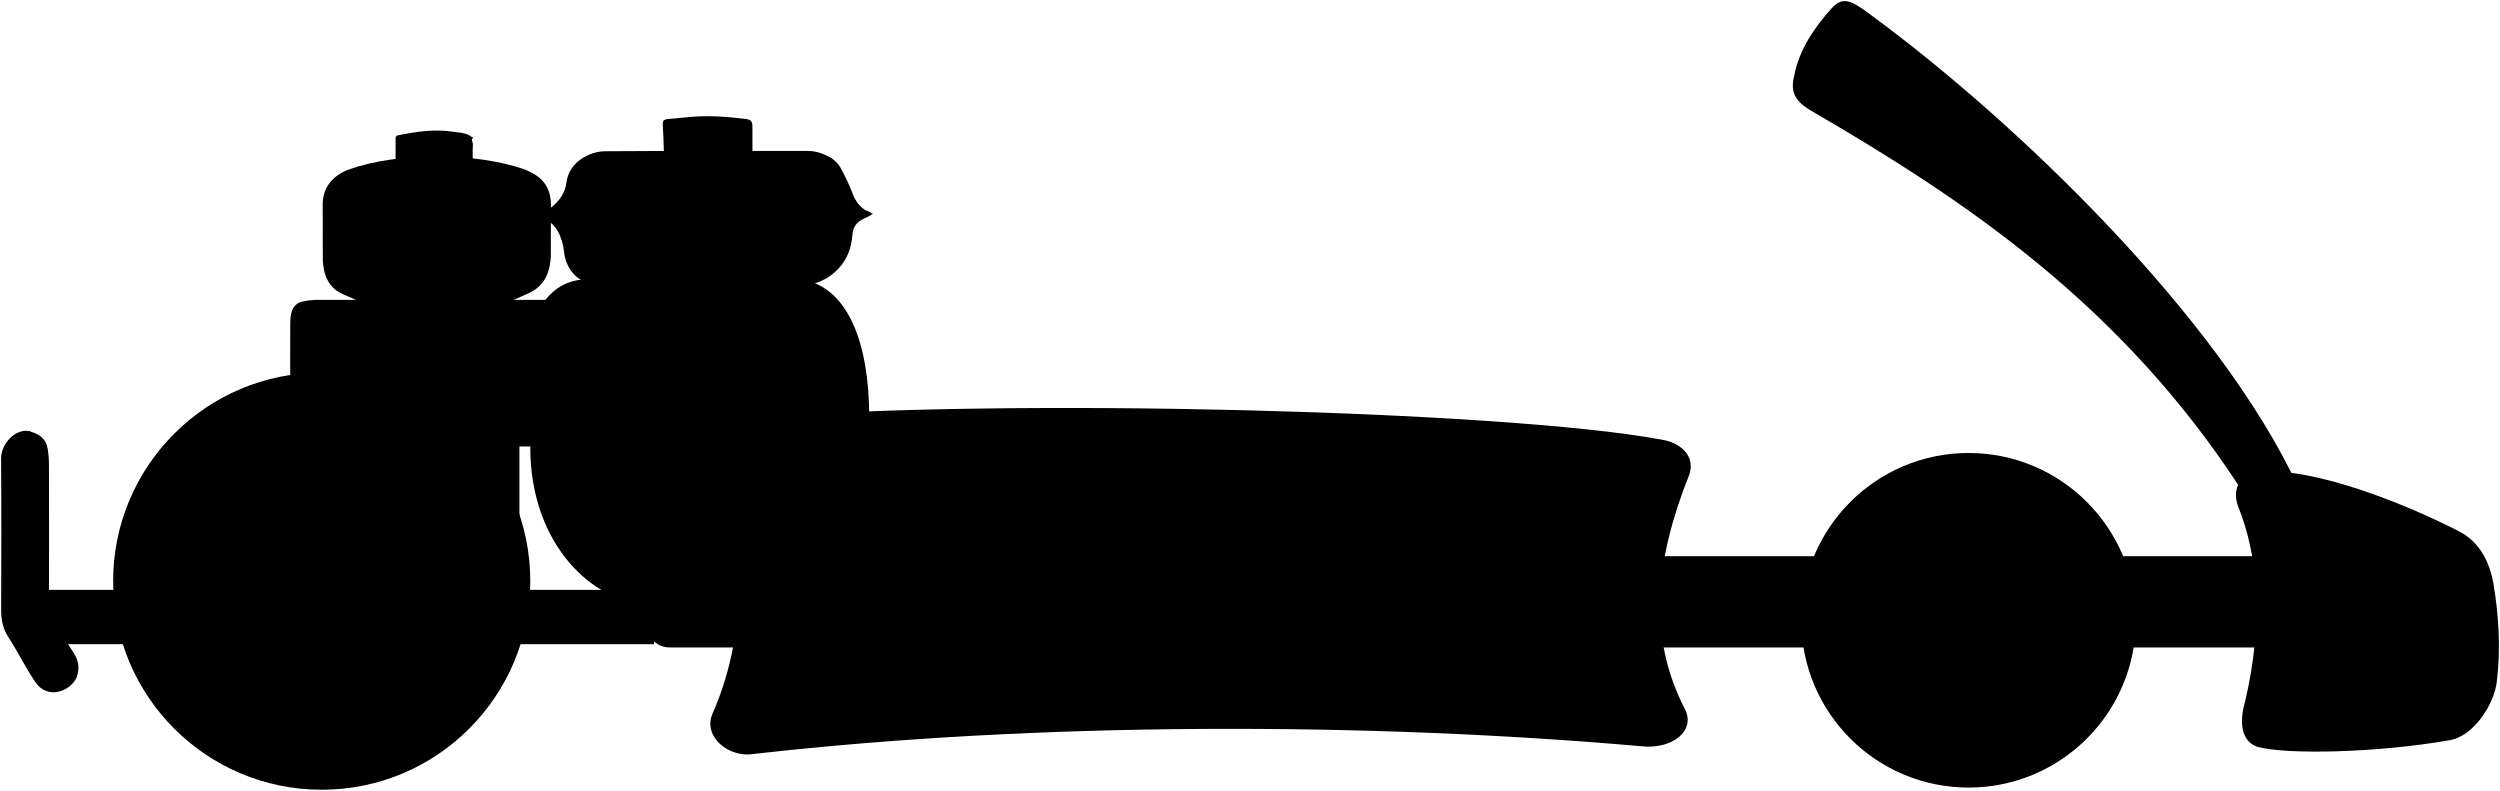
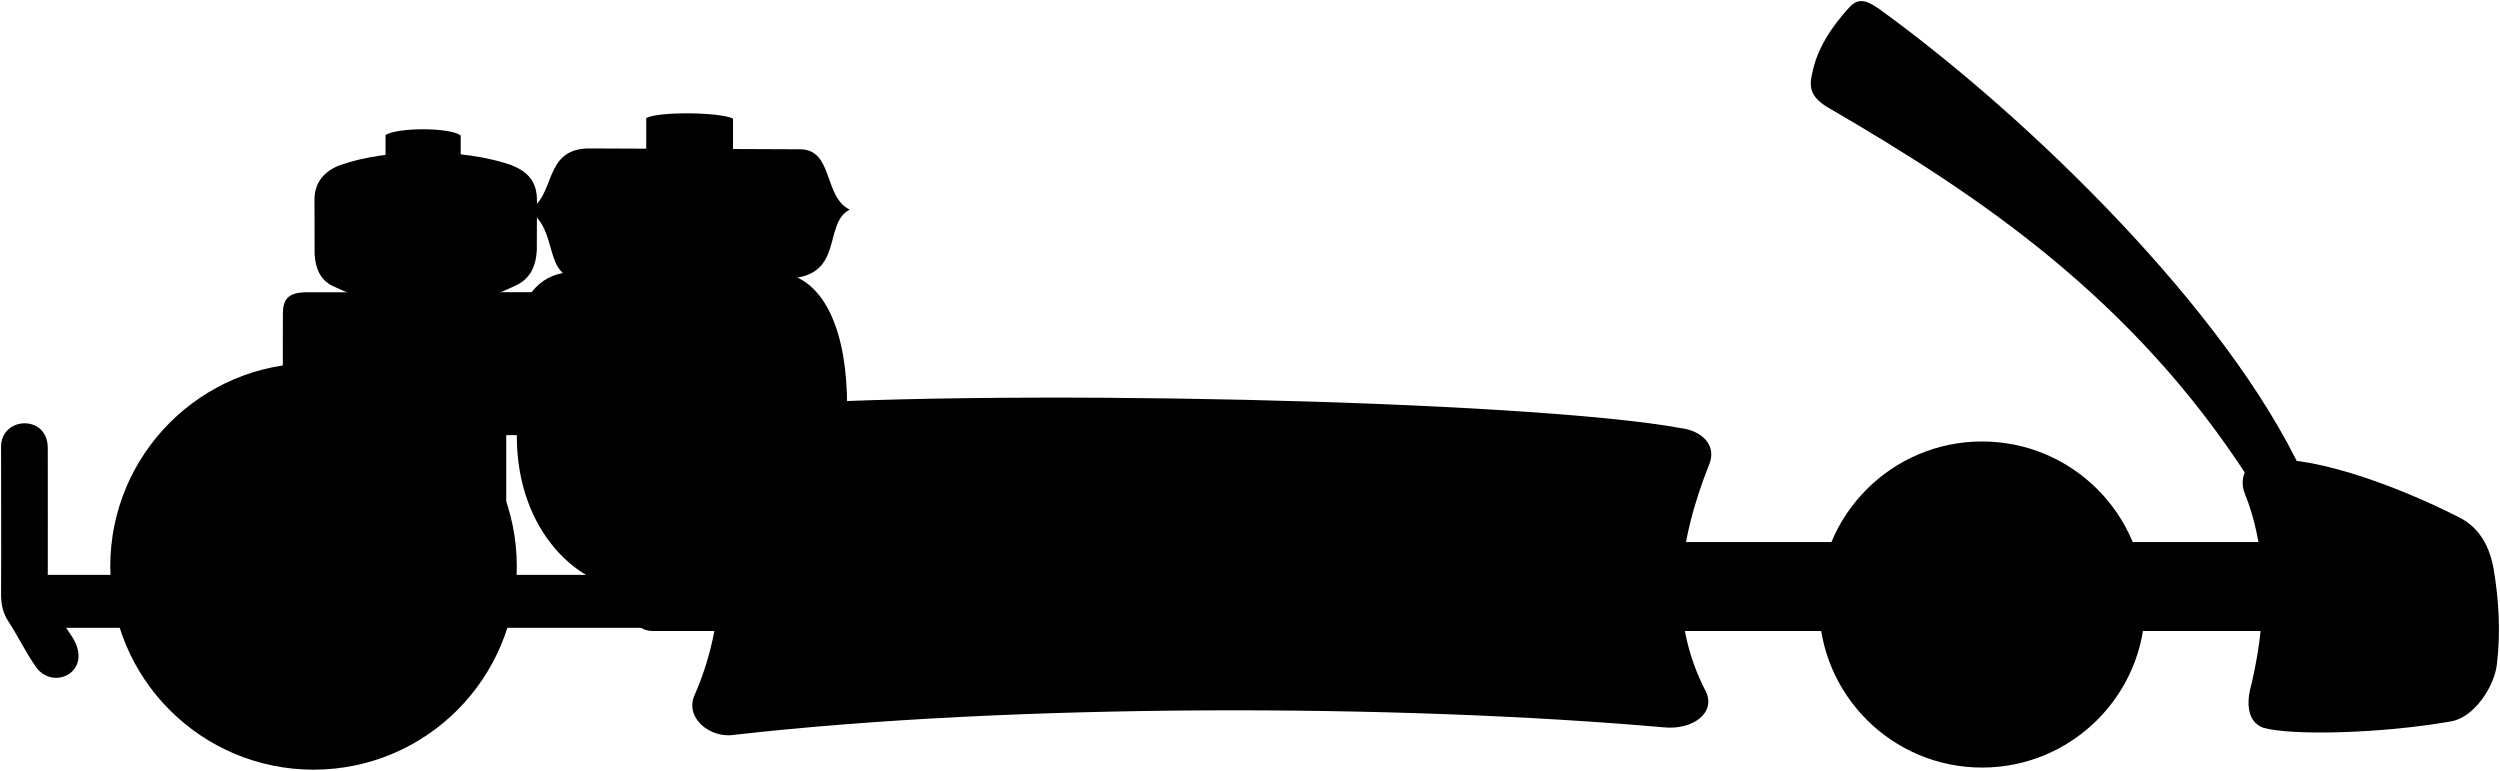
- <svg viewBox="0 0 2301.35 727.99">
+ <svg viewBox="0 0 2361.35 727.99">
  <g class="cap">
-     <path d="M692.65,142.49q0-12.75,0-25.5c0-5-1.17-6.83-6-7.45-18.1-2.31-36.25-3.57-54.49-1.57-5.49.6-11,1-16.5,1.54-3,.31-5.86.56-5.57,5,.56,8.32.82,16.66,1,25,0,2.3.77,3.44,3.06,3.49,1.16,0,2.33,0,3.5,0h78Z" />
-     <path d="M364.15,151c0-7.84,0-15.67,0-23.5,0-1.81.6-2.67,2.51-3,17-3.42,33.73-5.79,50-3.28,5.9.91,12.38.74,17.53,4.83l1.5.5c-2.44,2-.28,4.35-.39,6.5-.32,6.15-.11,12.33-.11,18.23a15.29,15.29,0,0,1-6.5.76c-21.67-.3-43.34.62-65-.39a16.22,16.22,0,0,0-2,.4Z" />
+     <path d="M364.15,151l0-23.5c11.95-7.39,61.66-7.16,71,.5v23.23Z" />
+     <path d="M610.39,151l0-39.5c11.28-6.25,69.11-5.77,82,.5v39.23Z" />
  </g>
-   <path class="cooler" d="M460.4,281.74l25.2-11.36C499,264.75,506.15,254,507.05,236l.1-47c0-18-9-26.87-24-33-46-16-117-16-162,0-14.34,5.32-24,16-24.1,32l.1,52c1,16,7,26,19,31l23.5,10.5Z" />
-   <path class="tank" d="M741.65,263c13.9-2.58,25.58-8.7,34.05-20.47,5.65-7.85,8.18-16.6,8.94-26,.46-5.65,2.43-10.36,7.48-13.54,3.74-2.36,8.12-3.54,11.53-6.46h-1.5c-1.25-2.08-3.7-2-5.47-3.05-5.94-3.6-9.6-9.29-11.9-15.5a176.62,176.62,0,0,0-11.25-23.89c-3.81-6.9-10.66-10.43-17.89-13.06a34.21,34.21,0,0,0-12-2.06c-62.34.08-124.67-.22-187,.27-13.49.11-32.94,9.66-35.21,28.76-1.39,11.7-9.08,20.17-18.85,26.44-1.76,1.13-3.74,1.63-4,4.29,5.38,4,11.18,7.48,14.71,13.73A47.27,47.27,0,0,1,519,230.5c1.81,15.61,9.35,26.27,24.63,31,1.36.42,2.34,1.86,4,1.5Z" />
-   <path class="tankEdgeLine" d="M802.65,198h-302" />
-   <polygon class="rod" points="416.65 542.99 36.15 542.99 36.15 592.99 602.15 592.99 602.15 542.99 478.15 542.99 478.15 397.99 417.15 397.99 416.65 542.99" />
+   <path class="cooler" d="M460.4,281.74l25.19-11.36C499,264.75,506.15,254,507.05,236l.1-47c0-18-9-26.87-24-33-46-16-117-16-162,0-14.34,5.32-24,16-24.1,32l.1,52c1,16,7,26,19,31l23.5,10.5Z" />
+   <path class="tank" d="M741.65,263c57.16,0,34.84-51.93,61-65-24.92-11.73-15.31-57-47-57l-199-.79c-44.6,0-31,46.06-58.1,58.49,30,16.9,13.5,64.3,49.1,64.3Z" />
+   <path class="tankEdgeLine" d="M802.65,198c-100.67,0-203.43.7-304.1.7" />
+   <polygon class="rod" points="416.65 542.99 36.15 542.99 36.15 592.99 632.15 592.99 632.15 542.99 478.15 542.99 478.15 397.99 417.15 397.99 416.65 542.99" />
  <g class="frame">
-     <path d="M616.34,512H2097.15a0,0,0,0,1,0,0v84a0,0,0,0,1,0,0H616.34a21.19,21.19,0,0,1-21.19-21.19V533.18A21.19,21.19,0,0,1,616.34,512Z" />
-     <path d="M24.65,396.49C10.74,396.52.92,411,1,422c.35,46.49.27,93,.05,139.49-.05,9.1,1.7,17.42,6.62,25C16.48,600,23.5,614.64,32.61,628a20.11,20.11,0,0,0,10,8.09c11.82,4.4,25-4.4,28.1-13.09,2.71-7.73,1.62-14.81-2.59-21.51C61.56,591.1,54.58,581,48.28,570.41a23.17,23.17,0,0,1-3.2-11.92q.16-64.75,0-129.5a90.72,90.72,0,0,0-1.22-16c-1.63-8.92-7.21-13.17-15.17-15.47-1.15-.33-2.13-1.74-3.5-.49Z" />
-     <path d="M426.65,411h96l13-135q-123,0-246,.06a63.43,63.43,0,0,0-11,1.46c-6.59,1.19-11.38,6.45-11.46,19-.15,22.66,0,45.33,0,68Z" />
+     <path d="M616.34,512H2157.15a0,0,0,0,1,0,0v84a0,0,0,0,1,0,0H616.34a21.19,21.19,0,0,1-21.19-21.19V533.18A21.19,21.19,0,0,1,616.34,512Z" />
+     <path d="M1,422c0,46.5.27,93,0,139.49,0,9.1,1.71,17.42,6.63,25C16.48,600,23.5,614.64,32.61,628c16,26.32,56.91,6.72,35.51-26.51-6.66-10.33-23-32.55-23-43,0-43.17.15-92.34,0-135.5C45,391.22,1,393.31,1,422Z" />
+     <path d="M426.65,411h96l13-135q-123,0-246,.06c-18.68,0-22.38,7.91-22.46,20.44-.15,22.66,0,45.33,0,68Z" />
  </g>
  <path class="engine" d="M800.15,384c0-69-19.87-117.7-59-126-33-7-178-6-210,0-26.5,5-43,30-43,67v86.84c0,92.16,61,143.16,105,143.16h95Z" />
  <path class="ring" d="M651.15,314a75,75,0,1,1-75,75A75,75,0,0,1,651.15,314Zm-113,75a113,113,0,1,0,113-113A113,113,0,0,0,538.15,389Z" />
  <g class="tire">
-     <circle cx="1812.15" cy="570.99" r="154" />
+     <circle cx="1872.15" cy="570.99" r="154" />
    <circle cx="296.15" cy="534.99" r="192" />
  </g>
  <g class="hubcap">
-     <circle cx="1812.15" cy="570.99" r="77" />
+     <circle cx="1872.15" cy="570.99" r="77" />
    <circle cx="296.15" cy="534.99" r="106" />
  </g>
  <g class="hubcapReflection">
-     <path d="M1808.22,571.88c-13.52,6-27.4,27.2-19.34,33.53-1.87.39-3,0-4.45.45a4.36,4.36,0,0,0,1.55,4.48c-2.27.76-3.41-.33-4,.53-1,2.74,1.11,5.74,3.71,6.79-5.12,1.11-6.93-4.81-10.39-3.5,0,2.91,3.56,9.18,8.08,11.66-9,.61-10.19-10.07-14.15-8.16,2.6,26.82,32.91,30.87,41.83,30.27,8.66-.58,38.15-.53,43.06-27.94-2.87-1.39-5.09,6.53-11,7.58,4.49-2.69,8.46-11.38,6.85-13.61-2.18.31-3.68,5.72-8.87,5.45,2.53-2,4-4.7,2.31-6.09-1.34-.77-2.17,1-3.89.37,0,0,1.18-2.65.13-4.42-2.65-1-1.94,1.64-5.22,1.22,9.33-12.12-7.13-34.09-20.18-39.79,13.52-6,27.68-27.19,19.63-33.51,3.48-.28,2.8,1.77,4.59,1.23a3.89,3.89,0,0,0-.88-5.14c2-.53,3.33,1.59,4.29.1,1-2.73-2.23-7.4-4.82-8.44,5.11-1.12,6.93,4.8,10.39,3.5,0-2.92-3.57-9.19-8.08-11.66,9-.61,10.19,10.07,14.14,8.16-2.6-26.82-33.52-31.51-42.44-30.91-8.66.59-37.54,1.17-42.45,28.58,2.88,1.39,5.09-6.54,11-7.58-4.49,2.69-8.46,11.38-6.86,13.61,2.19-.31,3.69-5.72,8.88-5.45-2.53,2-4.84,4.73-3.1,6.12,1.35,1.31,2.4-1.22,4.78-.56a4.26,4.26,0,0,0-.4,4.45c2.65,1,2.1-1.52,5.39-1.09C1779,544.23,1795.17,566.19,1808.22,571.88Z" />
-     <path d="M300.87,534.28c18.72-8.19,38-37.45,26.8-46.17,2.59-.54,4.16.06,6.16-.61a6,6,0,0,0-2.15-6.17c3.15-1.05,4.72.45,5.53-.74,1.33-3.76-1.54-7.9-5.14-9.34,7.09-1.54,9.6,6.61,14.4,4.82,0-4-4.94-12.65-11.2-16.06,12.46-.84,14.12,13.87,19.6,11.24-3.6-36.94-50-42.58-58.85-42.25-7.36.27-52,1.3-58.76,39,4,1.91,7.05-9,15.2-10.44-6.22,3.71-11.72,15.68-9.5,18.74,3-.43,5.11-7.88,12.3-7.5-3.51,2.79-5.61,6.47-3.2,8.39,1.85,1,3-1.37,5.39-.51,0,0-1.64,3.64-.18,6.07,3.67,1.4,2.68-2.26,7.23-1.67-12.93,16.69,9.88,47,28,54.79-18.73,8.19-38.36,37.44-27.2,46.15-4.82.38-3.88-2.44-6.35-1.7-1.53,2-1,5.16,1.21,7.08-2.74.73-4.61-2.19-6-.14-1.33,3.77,3.09,10.19,6.69,11.62-7.09,1.54-9.6-6.61-14.4-4.81,0,4,4.94,12.64,11.2,16.06-12.46.84-14.12-13.87-19.6-11.25,3.6,36.94,46.19,42.06,58,42.07,9.62,0,52.85-1.11,59.65-38.85-4-1.92-7.05,9-15.2,10.43,6.22-3.7,11.73-15.67,9.5-18.74-3,.43-5.11,7.88-12.3,7.5,3.51-2.79,6.71-6.51,4.3-8.42-1.88-1.8-3.34,1.68-6.62.76a5.84,5.84,0,0,0,.55-6.12c-3.67-1.4-2.92,2.09-7.47,1.5C341.36,572.36,319,542.12,300.87,534.28Z" />
+     <path d="M1868.22,571.88c-13.52,6-27.4,27.2-19.34,33.53-1.87.39-3,0-4.45.45a4.36,4.36,0,0,0,1.55,4.48c-2.27.76-3.41-.33-4,.53-1,2.74,1.11,5.74,3.71,6.79-5.12,1.11-6.93-4.81-10.4-3.5,0,2.91,3.57,9.18,8.09,11.66-9,.61-10.19-10.07-14.15-8.16,2.6,26.82,32.91,30.87,41.83,30.27,8.66-.58,38.15-.53,43.06-27.94-2.87-1.39-5.09,6.53-11,7.58,4.49-2.69,8.46-11.38,6.85-13.61-2.18.31-3.68,5.72-8.87,5.45,2.53-2,4-4.7,2.31-6.09-1.34-.77-2.17,1-3.89.37,0,0,1.18-2.65.13-4.42-2.65-1-1.94,1.64-5.22,1.22,9.33-12.12-7.13-34.09-20.18-39.79,13.52-6,27.68-27.19,19.63-33.51,3.48-.28,2.8,1.77,4.59,1.23a3.89,3.89,0,0,0-.88-5.14c2-.53,3.33,1.59,4.29.1,1-2.73-2.23-7.4-4.83-8.44,5.12-1.12,6.94,4.8,10.4,3.5,0-2.92-3.57-9.19-8.09-11.66,9-.61,10.2,10.07,14.15,8.16-2.6-26.82-33.52-31.51-42.44-30.91-8.66.59-37.54,1.17-42.45,28.58,2.88,1.39,5.09-6.54,11-7.58-4.49,2.69-8.47,11.38-6.86,13.61,2.19-.31,3.69-5.72,8.88-5.45-2.53,2-4.84,4.73-3.1,6.12,1.35,1.31,2.4-1.22,4.77-.56a4.27,4.27,0,0,0-.39,4.45c2.65,1,2.1-1.52,5.38-1.09C1839,544.23,1855.17,566.19,1868.22,571.88Z" />
+     <path d="M300.87,534.28c18.72-8.19,38-37.45,26.8-46.17,2.59-.54,4.16.06,6.16-.61a6,6,0,0,0-2.15-6.17c3.15-1.05,4.72.45,5.53-.74,1.33-3.76-1.54-7.9-5.14-9.34,7.09-1.54,9.6,6.61,14.4,4.82,0-4-4.94-12.65-11.2-16.06,12.46-.84,14.12,13.87,19.6,11.24-3.6-36.94-50-42.58-58.85-42.25-7.36.27-52,1.3-58.76,39,4,1.91,7.05-9,15.2-10.44-6.22,3.71-11.72,15.68-9.5,18.74,3-.43,5.11-7.88,12.3-7.5-3.51,2.79-5.61,6.47-3.21,8.39,1.86,1,3-1.37,5.4-.51,0,0-1.64,3.64-.18,6.07,3.67,1.4,2.68-2.26,7.23-1.67-12.93,16.69,9.88,47,28,54.79-18.73,8.19-38.36,37.44-27.2,46.15-4.82.38-3.88-2.44-6.36-1.7-1.52,2-1,5.16,1.22,7.08-2.74.73-4.61-2.19-6-.14-1.34,3.77,3.09,10.19,6.69,11.62-7.09,1.54-9.6-6.61-14.4-4.81,0,4,4.94,12.64,11.2,16.06-12.46.84-14.12-13.87-19.6-11.25,3.6,36.94,46.19,42.06,58,42.07,9.62,0,52.85-1.11,59.65-38.85-4-1.92-7.05,9-15.2,10.43,6.22-3.7,11.72-15.67,9.5-18.74-3,.43-5.11,7.88-12.3,7.5,3.51-2.79,6.71-6.51,4.3-8.42-1.88-1.8-3.34,1.68-6.62.76a5.84,5.84,0,0,0,.55-6.12c-3.68-1.4-2.92,2.09-7.47,1.5C341.36,572.36,319,542.12,300.87,534.28Z" />
  </g>
-   <path class="guard" d="M2115.65,448.49C2043.15,292,1855.15,111,1721.15,13c-17-13-24.94-15.84-34-6.49-17,18.49-31,39.49-35.48,63-3.53,14.5-.53,23.5,17.47,33.5,139,81,285,178,395.5,350Z" />
+   <path class="guard" d="M2175.65,448.49C2103.15,292,1915.15,111,1781.15,13c-17-13-24.94-15.84-34-6.49-17,18.49-31,39.49-35.48,63-3.53,14.5-.53,23.5,17.47,33.5,139,81,285,178,395.5,350Z" />
  <g class="body">
-     <path d="M694.15,694c-23,4-47-15.5-38.49-36.5,35.49-80,27.49-167,6.67-214.1-13.18-30.9,2.82-55.4,35.81-58.94,227-18.46,687-6.46,830,20,19,2.5,33,15.5,26.75,32.91-30.75,77.09-38.89,147.79-3.76,215.59,10,20-12,37-40,34C1261.15,665,959.15,664,694.15,694Z" />
-     <path d="M2264.2,489.4c18,9.59,27.42,27.08,31.15,48.05,4.8,28.54,6.8,59.54,3.06,90-2.26,20.53-21.26,50.53-43.77,54-65.49,11.52-150.49,13.52-177,5.92-14.52-5.4-16.52-22.4-10.94-41.5C2084.15,571,2078.39,511,2060.24,466c-5.09-13-.09-28,13.88-30.53C2115.15,427,2199.73,456.34,2264.2,489.4Z" />
+     <path d="M694.15,694c-23,4-47-15.5-38.49-36.5,35.49-80,27.49-167,6.67-214.1-13.18-30.9,2.82-55.4,35.81-58.94,227-18.46,747-6.46,890,20,19,2.5,33,15.5,26.75,32.91-30.75,77.09-38.89,147.79-3.76,215.59,10,20-12,37-40,34C1321.15,665,959.15,664,694.15,694Z" />
+     <path d="M2324.2,489.4c18,9.59,27.42,27.08,31.15,48.05,4.8,28.54,6.8,59.54,3.06,90-2.26,20.53-21.26,50.53-43.77,54-65.49,11.52-150.49,13.52-177,5.92-14.52-5.4-16.52-22.4-10.94-41.5C2144.15,571,2138.39,511,2120.24,466c-5.09-13-.09-28,13.88-30.53C2175.15,427,2259.73,456.34,2324.2,489.4Z" />
  </g>
</svg>
